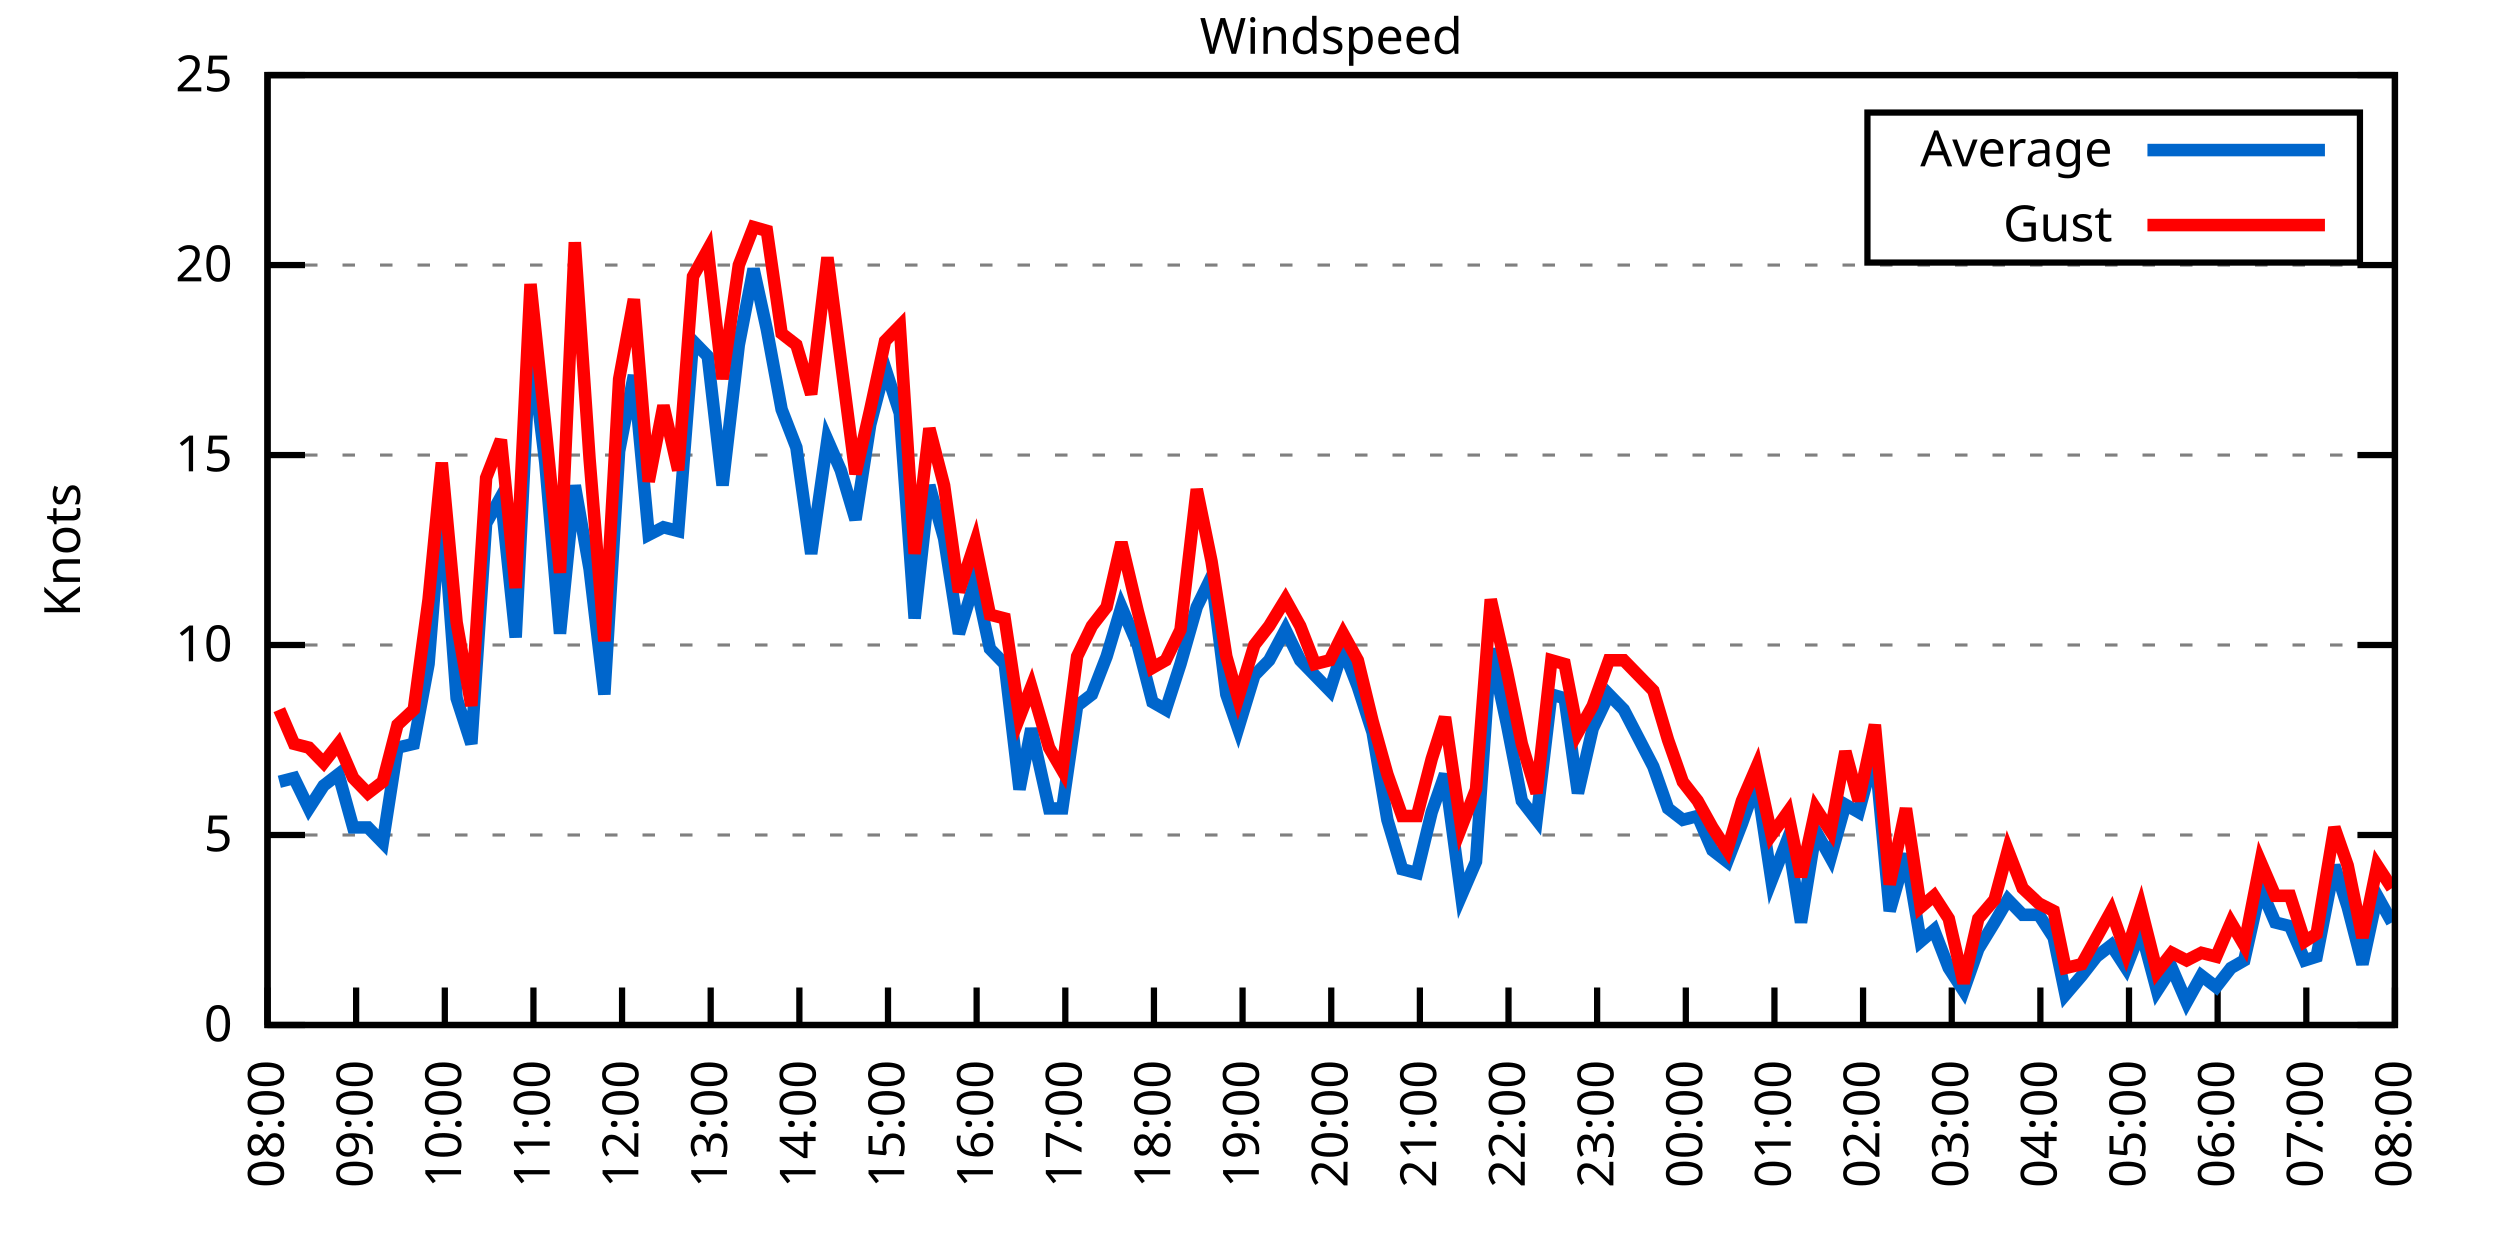
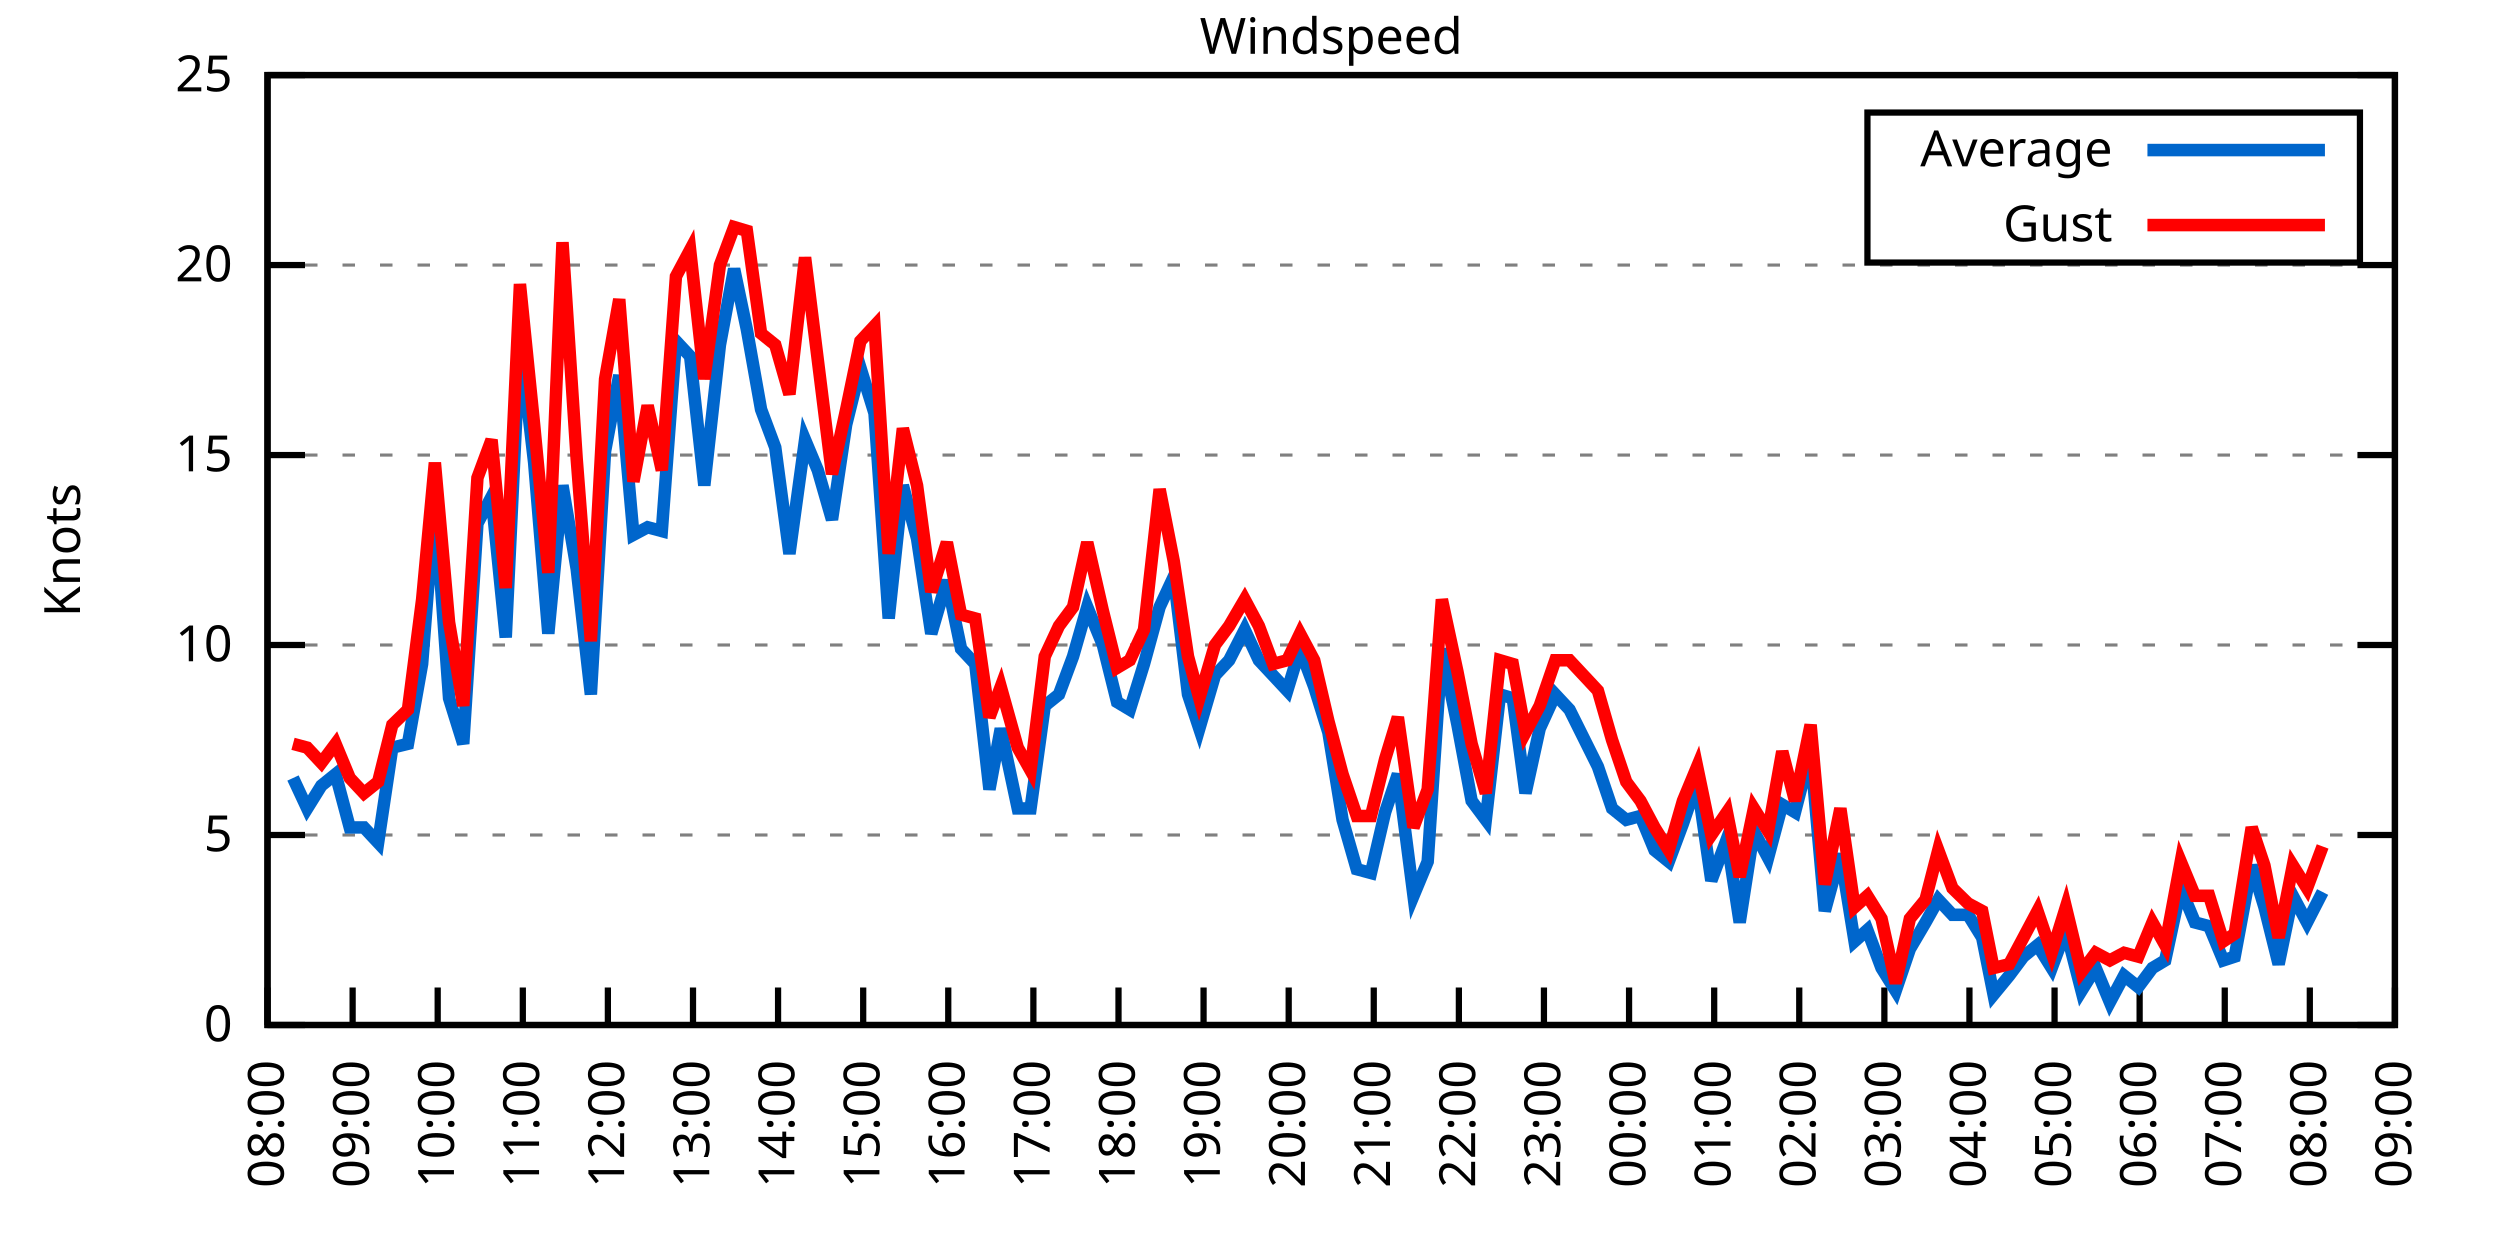
<svg xmlns="http://www.w3.org/2000/svg" xmlns:xlink="http://www.w3.org/1999/xlink" width="400" height="200" viewBox="0 0 400 200">
  <g id="gnuplot_canvas">
    <rect x="0" y="0" width="400" height="200" fill="none" />
    <defs>
      <circle id="gpDot" r="0.5" stroke-width="0.5" stroke="currentColor" />
      <path id="gpPt0" stroke-width="0.333" stroke="currentColor" d="M-1,0 h2 M0,-1 v2" />
      <path id="gpPt1" stroke-width="0.333" stroke="currentColor" d="M-1,-1 L1,1 M1,-1 L-1,1" />
      <path id="gpPt2" stroke-width="0.333" stroke="currentColor" d="M-1,0 L1,0 M0,-1 L0,1 M-1,-1 L1,1 M-1,1 L1,-1" />
      <rect id="gpPt3" stroke-width="0.333" stroke="currentColor" x="-1" y="-1" width="2" height="2" />
      <rect id="gpPt4" stroke-width="0.333" stroke="currentColor" fill="currentColor" x="-1" y="-1" width="2" height="2" />
      <circle id="gpPt5" stroke-width="0.333" stroke="currentColor" cx="0" cy="0" r="1" />
      <use xlink:href="#gpPt5" id="gpPt6" fill="currentColor" stroke="none" />
      <path id="gpPt7" stroke-width="0.333" stroke="currentColor" d="M0,-1.33 L-1.33,0.67 L1.33,0.67 z" />
      <use xlink:href="#gpPt7" id="gpPt8" fill="currentColor" stroke="none" />
      <use xlink:href="#gpPt7" id="gpPt9" stroke="currentColor" transform="rotate(180)" />
      <use xlink:href="#gpPt9" id="gpPt10" fill="currentColor" stroke="none" />
      <use xlink:href="#gpPt3" id="gpPt11" stroke="currentColor" transform="rotate(45)" />
      <use xlink:href="#gpPt11" id="gpPt12" fill="currentColor" stroke="none" />
      <path id="gpPt13" stroke-width="0.333" stroke="currentColor" d="M0,1.330 L1.265,0.411 L0.782,-1.067 L-0.782,-1.076 L-1.265,0.411 z" />
      <use xlink:href="#gpPt13" id="gpPt14" fill="currentColor" stroke="none" />
      <filter id="textbox" filterUnits="objectBoundingBox" x="0" y="0" height="1" width="1">
        <feFlood flood-color="white" flood-opacity="1" result="bgnd" />
        <feComposite in="SourceGraphic" in2="bgnd" operator="atop" />
      </filter>
      <filter id="greybox" filterUnits="objectBoundingBox" x="0" y="0" height="1" width="1">
        <feFlood flood-color="lightgrey" flood-opacity="1" result="grey" />
        <feComposite in="SourceGraphic" in2="grey" operator="atop" />
      </filter>
    </defs>
    <g fill="none" color="white" stroke="currentColor" stroke-width="1.00" stroke-linecap="butt" stroke-linejoin="miter">
</g>
    <g fill="none" color="black" stroke="currentColor" stroke-width="1.00" stroke-linecap="butt" stroke-linejoin="miter">
      <g stroke="none" shape-rendering="crispEdges">
        <polygon fill="rgb(255, 255, 255)" points="42.80,164.00 383.18,164.00 383.18,12.02 42.80,12.02 " />
      </g>
    </g>
    <g fill="none" color="black" stroke="currentColor" stroke-width="1.00" stroke-linecap="butt" stroke-linejoin="miter">
</g>
    <g fill="none" color="black" stroke="black" stroke-width="0.50" stroke-linecap="butt" stroke-linejoin="miter">
</g>
    <g fill="none" color="gray" stroke="currentColor" stroke-width="0.50" stroke-linecap="butt" stroke-linejoin="miter">
      <path stroke="gray" stroke-dasharray="2,4" class="gridline" d="M42.80,164.00 L383.19,164.00  " />
    </g>
    <g fill="none" color="gray" stroke="gray" stroke-width="1.00" stroke-linecap="butt" stroke-linejoin="miter">
</g>
    <g fill="none" color="black" stroke="currentColor" stroke-width="1.00" stroke-linecap="butt" stroke-linejoin="miter">
      <path stroke="black" d="M42.80,164.00 L48.80,164.00 M383.19,164.00 L377.19,164.00  " />
      <g transform="translate(37.20,166.60)" stroke="none" fill="black" font-family="Sans" font-size="8.00" text-anchor="end">
        <text>
          <tspan font-family="Sans"> 0</tspan>
        </text>
      </g>
    </g>
    <g fill="none" color="black" stroke="currentColor" stroke-width="1.00" stroke-linecap="butt" stroke-linejoin="miter">
</g>
    <g fill="none" color="black" stroke="black" stroke-width="0.50" stroke-linecap="butt" stroke-linejoin="miter">
</g>
    <g fill="none" color="gray" stroke="currentColor" stroke-width="0.50" stroke-linecap="butt" stroke-linejoin="miter">
      <path stroke="gray" stroke-dasharray="2,4" class="gridline" d="M42.80,133.60 L383.19,133.60  " />
    </g>
    <g fill="none" color="gray" stroke="gray" stroke-width="1.00" stroke-linecap="butt" stroke-linejoin="miter">
</g>
    <g fill="none" color="black" stroke="currentColor" stroke-width="1.00" stroke-linecap="butt" stroke-linejoin="miter">
      <path stroke="black" d="M42.80,133.60 L48.80,133.60 M383.19,133.60 L377.19,133.60  " />
      <g transform="translate(37.20,136.20)" stroke="none" fill="black" font-family="Sans" font-size="8.00" text-anchor="end">
        <text>
          <tspan font-family="Sans"> 5</tspan>
        </text>
      </g>
    </g>
    <g fill="none" color="black" stroke="currentColor" stroke-width="1.00" stroke-linecap="butt" stroke-linejoin="miter">
</g>
    <g fill="none" color="black" stroke="black" stroke-width="0.50" stroke-linecap="butt" stroke-linejoin="miter">
</g>
    <g fill="none" color="gray" stroke="currentColor" stroke-width="0.50" stroke-linecap="butt" stroke-linejoin="miter">
      <path stroke="gray" stroke-dasharray="2,4" class="gridline" d="M42.80,103.20 L383.19,103.20  " />
    </g>
    <g fill="none" color="gray" stroke="gray" stroke-width="1.00" stroke-linecap="butt" stroke-linejoin="miter">
</g>
    <g fill="none" color="black" stroke="currentColor" stroke-width="1.00" stroke-linecap="butt" stroke-linejoin="miter">
      <path stroke="black" d="M42.80,103.20 L48.80,103.20 M383.19,103.20 L377.19,103.20  " />
      <g transform="translate(37.20,105.80)" stroke="none" fill="black" font-family="Sans" font-size="8.00" text-anchor="end">
        <text>
          <tspan font-family="Sans"> 10</tspan>
        </text>
      </g>
    </g>
    <g fill="none" color="black" stroke="currentColor" stroke-width="1.00" stroke-linecap="butt" stroke-linejoin="miter">
</g>
    <g fill="none" color="black" stroke="black" stroke-width="0.50" stroke-linecap="butt" stroke-linejoin="miter">
</g>
    <g fill="none" color="gray" stroke="currentColor" stroke-width="0.50" stroke-linecap="butt" stroke-linejoin="miter">
      <path stroke="gray" stroke-dasharray="2,4" class="gridline" d="M42.80,72.81 L383.19,72.81  " />
    </g>
    <g fill="none" color="gray" stroke="gray" stroke-width="1.00" stroke-linecap="butt" stroke-linejoin="miter">
</g>
    <g fill="none" color="black" stroke="currentColor" stroke-width="1.00" stroke-linecap="butt" stroke-linejoin="miter">
      <path stroke="black" d="M42.80,72.81 L48.80,72.81 M383.19,72.81 L377.19,72.81  " />
      <g transform="translate(37.20,75.41)" stroke="none" fill="black" font-family="Sans" font-size="8.00" text-anchor="end">
        <text>
          <tspan font-family="Sans"> 15</tspan>
        </text>
      </g>
    </g>
    <g fill="none" color="black" stroke="currentColor" stroke-width="1.00" stroke-linecap="butt" stroke-linejoin="miter">
</g>
    <g fill="none" color="black" stroke="black" stroke-width="0.50" stroke-linecap="butt" stroke-linejoin="miter">
</g>
    <g fill="none" color="gray" stroke="currentColor" stroke-width="0.50" stroke-linecap="butt" stroke-linejoin="miter">
      <path stroke="gray" stroke-dasharray="2,4" class="gridline" d="M42.80,42.41 L383.19,42.41  " />
    </g>
    <g fill="none" color="gray" stroke="gray" stroke-width="1.00" stroke-linecap="butt" stroke-linejoin="miter">
</g>
    <g fill="none" color="black" stroke="currentColor" stroke-width="1.00" stroke-linecap="butt" stroke-linejoin="miter">
      <path stroke="black" d="M42.80,42.41 L48.80,42.41 M383.19,42.41 L377.19,42.41  " />
      <g transform="translate(37.20,45.01)" stroke="none" fill="black" font-family="Sans" font-size="8.00" text-anchor="end">
        <text>
          <tspan font-family="Sans"> 20</tspan>
        </text>
      </g>
    </g>
    <g fill="none" color="black" stroke="currentColor" stroke-width="1.00" stroke-linecap="butt" stroke-linejoin="miter">
</g>
    <g fill="none" color="black" stroke="black" stroke-width="0.50" stroke-linecap="butt" stroke-linejoin="miter">
</g>
    <g fill="none" color="gray" stroke="currentColor" stroke-width="0.50" stroke-linecap="butt" stroke-linejoin="miter">
      <path stroke="gray" stroke-dasharray="2,4" class="gridline" d="M42.80,12.01 L383.19,12.01  " />
    </g>
    <g fill="none" color="gray" stroke="gray" stroke-width="1.00" stroke-linecap="butt" stroke-linejoin="miter">
</g>
    <g fill="none" color="black" stroke="currentColor" stroke-width="1.00" stroke-linecap="butt" stroke-linejoin="miter">
      <path stroke="black" d="M42.80,12.01 L48.80,12.01 M383.19,12.01 L377.19,12.01  " />
      <g transform="translate(37.20,14.61)" stroke="none" fill="black" font-family="Sans" font-size="8.00" text-anchor="end">
        <text>
          <tspan font-family="Sans"> 25</tspan>
        </text>
      </g>
    </g>
    <g fill="none" color="black" stroke="currentColor" stroke-width="1.00" stroke-linecap="butt" stroke-linejoin="miter">
      <path stroke="black" d="M42.80,164.00 L42.80,158.00  " />
      <g transform="translate(45.40,169.60) rotate(270.00)" stroke="none" fill="black" font-family="Sans" font-size="8.00" text-anchor="end">
        <text>
          <tspan font-family="Sans">08:00</tspan>
        </text>
      </g>
    </g>
    <g fill="none" color="black" stroke="currentColor" stroke-width="1.00" stroke-linecap="butt" stroke-linejoin="miter">
-       <path stroke="black" d="M56.98,164.00 L56.98,158.00  " />
-       <g transform="translate(59.58,169.60) rotate(270.00)" stroke="none" fill="black" font-family="Sans" font-size="8.00" text-anchor="end">
+       <path stroke="black" d="M56.42,164.00 L56.42,158.00  " />
+       <g transform="translate(59.02,169.60) rotate(270.00)" stroke="none" fill="black" font-family="Sans" font-size="8.00" text-anchor="end">
        <text>
          <tspan font-family="Sans">09:00</tspan>
        </text>
      </g>
    </g>
    <g fill="none" color="black" stroke="currentColor" stroke-width="1.00" stroke-linecap="butt" stroke-linejoin="miter">
-       <path stroke="black" d="M71.17,164.00 L71.17,158.00  " />
-       <g transform="translate(73.77,169.60) rotate(270.00)" stroke="none" fill="black" font-family="Sans" font-size="8.00" text-anchor="end">
+       <path stroke="black" d="M70.03,164.00 L70.03,158.00  " />
+       <g transform="translate(72.63,169.60) rotate(270.00)" stroke="none" fill="black" font-family="Sans" font-size="8.00" text-anchor="end">
        <text>
          <tspan font-family="Sans">10:00</tspan>
        </text>
      </g>
    </g>
    <g fill="none" color="black" stroke="currentColor" stroke-width="1.00" stroke-linecap="butt" stroke-linejoin="miter">
-       <path stroke="black" d="M85.35,164.00 L85.35,158.00  " />
-       <g transform="translate(87.95,169.60) rotate(270.00)" stroke="none" fill="black" font-family="Sans" font-size="8.00" text-anchor="end">
+       <path stroke="black" d="M83.65,164.00 L83.65,158.00  " />
+       <g transform="translate(86.25,169.60) rotate(270.00)" stroke="none" fill="black" font-family="Sans" font-size="8.00" text-anchor="end">
        <text>
          <tspan font-family="Sans">11:00</tspan>
        </text>
      </g>
    </g>
    <g fill="none" color="black" stroke="currentColor" stroke-width="1.00" stroke-linecap="butt" stroke-linejoin="miter">
-       <path stroke="black" d="M99.53,164.00 L99.53,158.00  " />
-       <g transform="translate(102.13,169.60) rotate(270.00)" stroke="none" fill="black" font-family="Sans" font-size="8.00" text-anchor="end">
+       <path stroke="black" d="M97.26,164.00 L97.26,158.00  " />
+       <g transform="translate(99.86,169.60) rotate(270.00)" stroke="none" fill="black" font-family="Sans" font-size="8.00" text-anchor="end">
        <text>
          <tspan font-family="Sans">12:00</tspan>
        </text>
      </g>
    </g>
    <g fill="none" color="black" stroke="currentColor" stroke-width="1.00" stroke-linecap="butt" stroke-linejoin="miter">
-       <path stroke="black" d="M113.71,164.00 L113.71,158.00  " />
-       <g transform="translate(116.31,169.60) rotate(270.00)" stroke="none" fill="black" font-family="Sans" font-size="8.00" text-anchor="end">
+       <path stroke="black" d="M110.88,164.00 L110.88,158.00  " />
+       <g transform="translate(113.48,169.60) rotate(270.00)" stroke="none" fill="black" font-family="Sans" font-size="8.00" text-anchor="end">
        <text>
          <tspan font-family="Sans">13:00</tspan>
        </text>
      </g>
    </g>
    <g fill="none" color="black" stroke="currentColor" stroke-width="1.00" stroke-linecap="butt" stroke-linejoin="miter">
-       <path stroke="black" d="M127.90,164.00 L127.90,158.00  " />
-       <g transform="translate(130.50,169.60) rotate(270.00)" stroke="none" fill="black" font-family="Sans" font-size="8.00" text-anchor="end">
+       <path stroke="black" d="M124.49,164.00 L124.49,158.00  " />
+       <g transform="translate(127.09,169.60) rotate(270.00)" stroke="none" fill="black" font-family="Sans" font-size="8.00" text-anchor="end">
        <text>
          <tspan font-family="Sans">14:00</tspan>
        </text>
      </g>
    </g>
    <g fill="none" color="black" stroke="currentColor" stroke-width="1.00" stroke-linecap="butt" stroke-linejoin="miter">
-       <path stroke="black" d="M142.08,164.00 L142.08,158.00  " />
-       <g transform="translate(144.68,169.60) rotate(270.00)" stroke="none" fill="black" font-family="Sans" font-size="8.00" text-anchor="end">
+       <path stroke="black" d="M138.11,164.00 L138.11,158.00  " />
+       <g transform="translate(140.71,169.60) rotate(270.00)" stroke="none" fill="black" font-family="Sans" font-size="8.00" text-anchor="end">
        <text>
          <tspan font-family="Sans">15:00</tspan>
        </text>
      </g>
    </g>
    <g fill="none" color="black" stroke="currentColor" stroke-width="1.00" stroke-linecap="butt" stroke-linejoin="miter">
-       <path stroke="black" d="M156.26,164.00 L156.26,158.00  " />
-       <g transform="translate(158.86,169.60) rotate(270.00)" stroke="none" fill="black" font-family="Sans" font-size="8.00" text-anchor="end">
+       <path stroke="black" d="M151.72,164.00 L151.72,158.00  " />
+       <g transform="translate(154.32,169.60) rotate(270.00)" stroke="none" fill="black" font-family="Sans" font-size="8.00" text-anchor="end">
        <text>
          <tspan font-family="Sans">16:00</tspan>
        </text>
      </g>
    </g>
    <g fill="none" color="black" stroke="currentColor" stroke-width="1.00" stroke-linecap="butt" stroke-linejoin="miter">
-       <path stroke="black" d="M170.45,164.00 L170.45,158.00  " />
-       <g transform="translate(173.05,169.60) rotate(270.00)" stroke="none" fill="black" font-family="Sans" font-size="8.00" text-anchor="end">
+       <path stroke="black" d="M165.34,164.00 L165.34,158.00  " />
+       <g transform="translate(167.94,169.60) rotate(270.00)" stroke="none" fill="black" font-family="Sans" font-size="8.00" text-anchor="end">
        <text>
          <tspan font-family="Sans">17:00</tspan>
        </text>
      </g>
    </g>
    <g fill="none" color="black" stroke="currentColor" stroke-width="1.00" stroke-linecap="butt" stroke-linejoin="miter">
-       <path stroke="black" d="M184.63,164.00 L184.63,158.00  " />
-       <g transform="translate(187.23,169.60) rotate(270.00)" stroke="none" fill="black" font-family="Sans" font-size="8.00" text-anchor="end">
+       <path stroke="black" d="M178.96,164.00 L178.96,158.00  " />
+       <g transform="translate(181.56,169.60) rotate(270.00)" stroke="none" fill="black" font-family="Sans" font-size="8.00" text-anchor="end">
        <text>
          <tspan font-family="Sans">18:00</tspan>
        </text>
      </g>
    </g>
    <g fill="none" color="black" stroke="currentColor" stroke-width="1.00" stroke-linecap="butt" stroke-linejoin="miter">
-       <path stroke="black" d="M198.81,164.00 L198.81,158.00  " />
-       <g transform="translate(201.41,169.60) rotate(270.00)" stroke="none" fill="black" font-family="Sans" font-size="8.00" text-anchor="end">
+       <path stroke="black" d="M192.57,164.00 L192.57,158.00  " />
+       <g transform="translate(195.17,169.60) rotate(270.00)" stroke="none" fill="black" font-family="Sans" font-size="8.00" text-anchor="end">
        <text>
          <tspan font-family="Sans">19:00</tspan>
        </text>
      </g>
    </g>
    <g fill="none" color="black" stroke="currentColor" stroke-width="1.00" stroke-linecap="butt" stroke-linejoin="miter">
-       <path stroke="black" d="M213.00,164.00 L213.00,158.00  " />
-       <g transform="translate(215.60,169.60) rotate(270.00)" stroke="none" fill="black" font-family="Sans" font-size="8.00" text-anchor="end">
+       <path stroke="black" d="M206.19,164.00 L206.19,158.00  " />
+       <g transform="translate(208.79,169.60) rotate(270.00)" stroke="none" fill="black" font-family="Sans" font-size="8.00" text-anchor="end">
        <text>
          <tspan font-family="Sans">20:00</tspan>
        </text>
      </g>
    </g>
    <g fill="none" color="black" stroke="currentColor" stroke-width="1.00" stroke-linecap="butt" stroke-linejoin="miter">
-       <path stroke="black" d="M227.18,164.00 L227.18,158.00  " />
-       <g transform="translate(229.78,169.60) rotate(270.00)" stroke="none" fill="black" font-family="Sans" font-size="8.00" text-anchor="end">
+       <path stroke="black" d="M219.80,164.00 L219.80,158.00  " />
+       <g transform="translate(222.40,169.60) rotate(270.00)" stroke="none" fill="black" font-family="Sans" font-size="8.00" text-anchor="end">
        <text>
          <tspan font-family="Sans">21:00</tspan>
        </text>
      </g>
    </g>
    <g fill="none" color="black" stroke="currentColor" stroke-width="1.00" stroke-linecap="butt" stroke-linejoin="miter">
-       <path stroke="black" d="M241.36,164.00 L241.36,158.00  " />
-       <g transform="translate(243.96,169.60) rotate(270.00)" stroke="none" fill="black" font-family="Sans" font-size="8.00" text-anchor="end">
+       <path stroke="black" d="M233.42,164.00 L233.42,158.00  " />
+       <g transform="translate(236.02,169.60) rotate(270.00)" stroke="none" fill="black" font-family="Sans" font-size="8.00" text-anchor="end">
        <text>
          <tspan font-family="Sans">22:00</tspan>
        </text>
      </g>
    </g>
    <g fill="none" color="black" stroke="currentColor" stroke-width="1.00" stroke-linecap="butt" stroke-linejoin="miter">
-       <path stroke="black" d="M255.54,164.00 L255.54,158.00  " />
-       <g transform="translate(258.14,169.60) rotate(270.00)" stroke="none" fill="black" font-family="Sans" font-size="8.00" text-anchor="end">
+       <path stroke="black" d="M247.03,164.00 L247.03,158.00  " />
+       <g transform="translate(249.63,169.60) rotate(270.00)" stroke="none" fill="black" font-family="Sans" font-size="8.00" text-anchor="end">
        <text>
          <tspan font-family="Sans">23:00</tspan>
        </text>
      </g>
    </g>
    <g fill="none" color="black" stroke="currentColor" stroke-width="1.00" stroke-linecap="butt" stroke-linejoin="miter">
-       <path stroke="black" d="M269.73,164.00 L269.73,158.00  " />
-       <g transform="translate(272.33,169.60) rotate(270.00)" stroke="none" fill="black" font-family="Sans" font-size="8.00" text-anchor="end">
+       <path stroke="black" d="M260.65,164.00 L260.65,158.00  " />
+       <g transform="translate(263.25,169.60) rotate(270.00)" stroke="none" fill="black" font-family="Sans" font-size="8.00" text-anchor="end">
        <text>
          <tspan font-family="Sans">00:00</tspan>
        </text>
      </g>
    </g>
    <g fill="none" color="black" stroke="currentColor" stroke-width="1.00" stroke-linecap="butt" stroke-linejoin="miter">
-       <path stroke="black" d="M283.91,164.00 L283.91,158.00  " />
-       <g transform="translate(286.51,169.60) rotate(270.00)" stroke="none" fill="black" font-family="Sans" font-size="8.00" text-anchor="end">
+       <path stroke="black" d="M274.27,164.00 L274.27,158.00  " />
+       <g transform="translate(276.87,169.60) rotate(270.00)" stroke="none" fill="black" font-family="Sans" font-size="8.00" text-anchor="end">
        <text>
          <tspan font-family="Sans">01:00</tspan>
        </text>
      </g>
    </g>
    <g fill="none" color="black" stroke="currentColor" stroke-width="1.00" stroke-linecap="butt" stroke-linejoin="miter">
-       <path stroke="black" d="M298.09,164.00 L298.09,158.00  " />
-       <g transform="translate(300.69,169.60) rotate(270.00)" stroke="none" fill="black" font-family="Sans" font-size="8.00" text-anchor="end">
+       <path stroke="black" d="M287.88,164.00 L287.88,158.00  " />
+       <g transform="translate(290.48,169.60) rotate(270.00)" stroke="none" fill="black" font-family="Sans" font-size="8.00" text-anchor="end">
        <text>
          <tspan font-family="Sans">02:00</tspan>
        </text>
      </g>
    </g>
    <g fill="none" color="black" stroke="currentColor" stroke-width="1.00" stroke-linecap="butt" stroke-linejoin="miter">
-       <path stroke="black" d="M312.28,164.00 L312.28,158.00  " />
-       <g transform="translate(314.88,169.60) rotate(270.00)" stroke="none" fill="black" font-family="Sans" font-size="8.00" text-anchor="end">
+       <path stroke="black" d="M301.50,164.00 L301.50,158.00  " />
+       <g transform="translate(304.10,169.60) rotate(270.00)" stroke="none" fill="black" font-family="Sans" font-size="8.00" text-anchor="end">
        <text>
          <tspan font-family="Sans">03:00</tspan>
        </text>
      </g>
    </g>
    <g fill="none" color="black" stroke="currentColor" stroke-width="1.00" stroke-linecap="butt" stroke-linejoin="miter">
-       <path stroke="black" d="M326.46,164.00 L326.46,158.00  " />
-       <g transform="translate(329.06,169.60) rotate(270.00)" stroke="none" fill="black" font-family="Sans" font-size="8.00" text-anchor="end">
+       <path stroke="black" d="M315.11,164.00 L315.11,158.00  " />
+       <g transform="translate(317.71,169.60) rotate(270.00)" stroke="none" fill="black" font-family="Sans" font-size="8.00" text-anchor="end">
        <text>
          <tspan font-family="Sans">04:00</tspan>
        </text>
      </g>
    </g>
    <g fill="none" color="black" stroke="currentColor" stroke-width="1.00" stroke-linecap="butt" stroke-linejoin="miter">
-       <path stroke="black" d="M340.64,164.00 L340.64,158.00  " />
-       <g transform="translate(343.24,169.60) rotate(270.00)" stroke="none" fill="black" font-family="Sans" font-size="8.00" text-anchor="end">
+       <path stroke="black" d="M328.73,164.00 L328.73,158.00  " />
+       <g transform="translate(331.33,169.60) rotate(270.00)" stroke="none" fill="black" font-family="Sans" font-size="8.00" text-anchor="end">
        <text>
          <tspan font-family="Sans">05:00</tspan>
        </text>
      </g>
    </g>
    <g fill="none" color="black" stroke="currentColor" stroke-width="1.00" stroke-linecap="butt" stroke-linejoin="miter">
-       <path stroke="black" d="M354.82,164.00 L354.82,158.00  " />
-       <g transform="translate(357.42,169.60) rotate(270.00)" stroke="none" fill="black" font-family="Sans" font-size="8.00" text-anchor="end">
+       <path stroke="black" d="M342.34,164.00 L342.34,158.00  " />
+       <g transform="translate(344.94,169.60) rotate(270.00)" stroke="none" fill="black" font-family="Sans" font-size="8.00" text-anchor="end">
        <text>
          <tspan font-family="Sans">06:00</tspan>
        </text>
      </g>
    </g>
    <g fill="none" color="black" stroke="currentColor" stroke-width="1.00" stroke-linecap="butt" stroke-linejoin="miter">
-       <path stroke="black" d="M369.01,164.00 L369.01,158.00  " />
-       <g transform="translate(371.61,169.60) rotate(270.00)" stroke="none" fill="black" font-family="Sans" font-size="8.00" text-anchor="end">
+       <path stroke="black" d="M355.96,164.00 L355.96,158.00  " />
+       <g transform="translate(358.56,169.60) rotate(270.00)" stroke="none" fill="black" font-family="Sans" font-size="8.00" text-anchor="end">
        <text>
          <tspan font-family="Sans">07:00</tspan>
+         </text>
+       </g>
+     </g>
+     <g fill="none" color="black" stroke="currentColor" stroke-width="1.00" stroke-linecap="butt" stroke-linejoin="miter">
+       <path stroke="black" d="M369.57,164.00 L369.57,158.00  " />
+       <g transform="translate(372.17,169.60) rotate(270.00)" stroke="none" fill="black" font-family="Sans" font-size="8.00" text-anchor="end">
+         <text>
+           <tspan font-family="Sans">08:00</tspan>
        </text>
      </g>
    </g>
    <g fill="none" color="black" stroke="currentColor" stroke-width="1.00" stroke-linecap="butt" stroke-linejoin="miter">
      <path stroke="black" d="M383.19,164.00 L383.19,158.00  " />
      <g transform="translate(385.79,169.60) rotate(270.00)" stroke="none" fill="black" font-family="Sans" font-size="8.00" text-anchor="end">
        <text>
-           <tspan font-family="Sans">08:00</tspan>
+           <tspan font-family="Sans">09:00</tspan>
        </text>
      </g>
    </g>
    <g fill="none" color="black" stroke="currentColor" stroke-width="1.00" stroke-linecap="butt" stroke-linejoin="miter">
</g>
    <g fill="none" color="black" stroke="currentColor" stroke-width="1.00" stroke-linecap="butt" stroke-linejoin="miter">
      <path stroke="black" d="M42.80,12.01 L42.80,164.00 L383.19,164.00 L383.19,12.01 L42.80,12.01 Z  " />
    </g>
    <g fill="none" color="black" stroke="currentColor" stroke-width="1.00" stroke-linecap="butt" stroke-linejoin="miter">
</g>
    <g fill="none" color="black" stroke="currentColor" stroke-width="1.00" stroke-linecap="butt" stroke-linejoin="miter">
      <path stroke="black" d="M298.79,42.01 L298.79,18.01 L377.59,18.01 L377.59,42.01 L298.79,42.01 Z  " />
    </g>
    <g id="Windspeed_plot_1">
      <g fill="none" color="white" stroke="black" stroke-width="2.00" stroke-linecap="butt" stroke-linejoin="miter">
</g>
      <g fill="none" color="black" stroke="currentColor" stroke-width="2.00" stroke-linecap="butt" stroke-linejoin="miter">
        <g transform="translate(337.99,26.61)" stroke="none" fill="black" font-family="Sans" font-size="8.00" text-anchor="end">
          <text>
            <tspan font-family="Sans">Average</tspan>
          </text>
        </g>
      </g>
      <g fill="none" color="black" stroke="currentColor" stroke-width="2.00" stroke-linecap="butt" stroke-linejoin="miter">
-         <path stroke="rgb(  0, 102, 204)" d="M343.59,24.01 L371.99,24.01 M44.69,125.09 L47.05,124.48 L49.42,129.35 L51.78,125.70 L54.15,123.87 L56.51,132.39   L58.87,132.39 L61.24,134.82 L63.60,119.62 L66.20,119.01 L68.57,106.24 L70.69,80.10 L73.06,111.72 L75.42,119.01   L77.78,83.75 L80.15,79.49 L82.51,101.99 L84.88,54.57 L87.24,74.02 L89.60,101.38 L91.97,77.67 L94.33,91.04   L96.70,111.11 L99.06,72.20 L101.42,60.04 L103.79,85.57 L106.15,84.36 L108.51,84.97 L110.88,54.57 L113.24,57.00   L115.61,77.67 L118.21,55.18 L120.57,43.02 L122.70,52.74 L125.06,65.51 L127.42,71.59 L129.79,88.61 L132.39,70.37   L134.52,75.24 L136.88,83.14 L139.24,67.94 L141.61,58.82 L143.97,66.12 L146.34,98.95 L148.70,77.67 L151.06,86.18   L153.43,101.38 L156.03,92.87 L158.39,103.81 L160.75,106.24 L163.12,126.31 L165.01,116.58 L167.85,129.35 L169.97,129.35   L172.34,112.93 L174.70,111.11 L177.06,105.03 L179.43,97.12 L182.03,103.20 L184.39,112.32 L186.52,113.54 L188.88,106.24   L191.48,97.12 L193.85,92.26 L196.21,111.11 L198.10,116.58 L200.70,108.07 L203.07,105.64 L205.67,100.77 L208.03,105.64   L210.39,108.07 L212.76,110.50 L214.89,103.81 L217.25,109.89 L219.61,117.19 L221.98,131.17 L224.34,139.07 L226.71,139.68   L229.07,129.95 L231.20,123.87 L233.80,143.33 L236.16,137.86 L238.52,103.81 L241.12,115.97 L243.49,128.13 L245.85,131.17   L248.22,111.11 L250.34,111.72 L252.47,126.91 L254.83,116.58 L257.43,111.11 L259.80,113.54 L264.53,122.66 L266.89,129.35   L269.25,131.17 L271.62,130.56 L273.98,136.03 L276.35,137.86 L278.71,131.78 L281.07,125.09 L283.44,140.90 L286.04,134.21   L288.16,147.59 L290.53,132.99 L292.89,137.25 L295.26,128.74 L297.38,129.95 L299.98,120.23 L302.35,145.76 L304.95,136.64   L307.31,150.62 L309.44,148.80 L311.80,154.88 L314.17,158.53 L316.53,151.84 L319.13,147.59 L321.26,143.94 L323.62,146.37   L326.22,146.37 L328.59,150.02 L330.48,159.14 L333.08,156.10 L335.44,153.06 L337.80,151.23 L340.17,154.88 L342.53,148.80   L345.13,158.53 L347.50,154.88 L349.86,160.35 L352.22,156.10 L354.59,157.92 L356.95,154.88 L359.08,153.66 L361.68,142.11   L364.04,147.59 L366.41,148.19 L368.77,153.66 L370.66,153.06 L373.50,138.47 L375.63,145.15 L377.99,154.27 L380.35,143.33   L382.72,147.59  " />
+         <path stroke="rgb(  0, 102, 204)" d="M343.59,24.01 L371.99,24.01 M46.88,124.48 L49.15,129.35 L51.42,125.70 L53.69,123.87 L55.96,132.39 L58.23,132.39   L60.50,134.82 L62.77,119.62 L65.27,119.01 L67.54,106.24 L69.58,80.10 L71.85,111.72 L74.12,119.01 L76.39,83.75   L78.65,79.49 L80.92,101.99 L83.19,54.57 L85.46,74.02 L87.73,101.38 L90.00,77.67 L92.27,91.04 L94.54,111.11   L96.81,72.20 L99.08,60.04 L101.35,85.57 L103.62,84.36 L105.89,84.97 L108.15,54.57 L110.42,57.00 L112.69,77.67   L115.19,55.18 L117.46,43.02 L119.50,52.74 L121.77,65.51 L124.04,71.59 L126.31,88.61 L128.81,70.37 L130.85,75.24   L133.12,83.14 L135.39,67.94 L137.66,58.82 L139.92,66.12 L142.19,98.95 L144.46,77.67 L146.73,86.18 L149.00,101.38   L151.50,92.87 L153.77,103.81 L156.04,106.24 L158.31,126.31 L160.12,116.58 L162.84,129.35 L164.89,129.35 L167.16,112.93   L169.43,111.11 L171.69,105.03 L173.96,97.12 L176.46,103.20 L178.73,112.32 L180.77,113.54 L183.04,106.24 L185.54,97.12   L187.81,92.26 L190.08,111.11 L191.89,116.58 L194.39,108.07 L196.66,105.64 L199.15,100.77 L201.42,105.64 L203.69,108.07   L205.96,110.50 L208.00,103.81 L210.27,109.89 L212.54,117.19 L214.81,131.17 L217.08,139.07 L219.35,139.68 L221.62,129.95   L223.66,123.87 L226.16,143.33 L228.43,137.86 L230.70,103.81 L233.19,115.97 L235.46,128.13 L237.73,131.17 L240.00,111.11   L242.04,111.72 L244.08,126.91 L246.35,116.58 L248.85,111.11 L251.12,113.54 L255.66,122.66 L257.93,129.35 L260.20,131.17   L262.47,130.56 L264.73,136.03 L267.00,137.86 L269.27,131.78 L271.54,125.09 L273.81,140.90 L276.31,134.21 L278.35,147.59   L280.62,132.99 L282.89,137.25 L285.16,128.74 L287.20,129.95 L289.70,120.23 L291.97,145.76 L294.46,136.64 L296.73,150.62   L298.77,148.80 L301.04,154.88 L303.31,158.53 L305.58,151.84 L308.08,147.59 L310.12,143.94 L312.39,146.37 L314.89,146.37   L317.15,150.02 L318.97,159.14 L321.47,156.10 L323.74,153.06 L326.00,151.23 L328.27,154.88 L330.54,148.80 L333.04,158.53   L335.31,154.88 L337.58,160.35 L339.85,156.10 L342.12,157.92 L344.39,154.88 L346.43,153.66 L348.92,142.11 L351.19,147.59   L353.46,148.19 L355.73,153.66 L357.55,153.06 L360.27,138.47 L362.31,145.15 L364.58,154.27 L366.85,143.33 L369.12,147.59   L371.62,142.72  " />
      </g>
    </g>
    <g id="Windspeed_plot_2">
      <g fill="none" color="black" stroke="currentColor" stroke-width="2.00" stroke-linecap="butt" stroke-linejoin="miter">
        <g transform="translate(337.99,38.61)" stroke="none" fill="black" font-family="Sans" font-size="8.00" text-anchor="end">
          <text>
            <tspan font-family="Sans">Gust</tspan>
          </text>
        </g>
      </g>
      <g fill="none" color="black" stroke="currentColor" stroke-width="2.00" stroke-linecap="butt" stroke-linejoin="miter">
-         <path stroke="rgb(255,   0,   0)" d="M343.59,36.01 L371.99,36.01 M44.69,113.54 L47.05,119.01 L49.42,119.62 L51.78,122.05 L54.15,119.01 L56.51,124.48   L58.87,126.91 L61.24,125.09 L63.60,115.97 L66.20,113.54 L68.57,95.91 L70.69,74.02 L73.06,99.56 L75.42,112.93   L77.78,76.45 L80.15,70.37 L82.51,94.08 L84.88,45.45 L87.24,67.94 L89.60,91.65 L91.97,38.76 L94.33,73.41   L96.70,102.60 L99.06,60.65 L101.42,47.88 L103.79,77.06 L106.15,64.90 L108.51,75.24 L110.88,44.23 L113.24,39.98   L115.61,60.65 L118.21,42.41 L120.57,36.33 L122.70,36.94 L125.06,53.35 L127.42,55.18 L129.79,63.08 L132.39,41.19   L134.52,57.61 L136.88,75.85 L139.24,65.51 L141.61,54.57 L143.97,52.14 L146.34,88.61 L148.70,68.55 L151.06,77.67   L153.43,94.69 L156.03,86.79 L158.39,98.34 L160.75,98.95 L163.12,114.76 L165.01,109.89 L167.85,119.62 L169.97,123.27   L172.34,105.03 L174.70,100.16 L177.06,97.12 L179.43,86.79 L182.03,97.73 L184.39,106.85 L186.52,105.64 L188.88,100.77   L191.48,78.28 L193.85,89.83 L196.21,105.03 L198.10,111.72 L200.70,103.20 L203.07,100.16 L205.67,95.91 L208.03,100.16   L210.39,106.24 L212.76,105.64 L214.89,101.38 L217.25,105.64 L219.61,115.36 L221.98,123.87 L224.34,130.56 L226.71,130.56   L229.07,121.44 L231.20,114.76 L233.80,132.39 L236.16,126.31 L238.52,95.91 L241.12,107.46 L243.49,119.01 L245.85,126.91   L248.22,105.64 L250.34,106.24 L252.47,117.19 L254.83,112.93 L257.43,105.64 L259.80,105.64 L264.53,110.50 L266.89,118.40   L269.25,125.09 L271.62,128.13 L273.98,132.39 L276.35,136.03 L278.71,128.13 L281.07,122.66 L283.44,133.60 L286.04,129.95   L288.16,140.29 L290.53,129.35 L292.89,132.99 L295.26,120.23 L297.38,128.13 L299.98,115.97 L302.35,141.51 L304.95,129.35   L307.31,145.15 L309.44,143.33 L311.80,146.98 L314.17,157.31 L316.53,146.98 L319.13,143.94 L321.26,136.03 L323.62,142.11   L326.22,144.55 L328.59,145.76 L330.48,154.88 L333.08,154.27 L335.44,150.02 L337.80,145.76 L340.17,152.45 L342.53,145.15   L345.13,155.49 L347.50,152.45 L349.86,153.66 L352.22,152.45 L354.59,153.06 L356.95,147.59 L359.08,151.23 L361.68,137.86   L364.04,143.33 L366.41,143.33 L368.77,150.62 L370.66,149.41 L373.50,132.39 L375.63,138.47 L377.99,150.02 L380.35,138.47   L382.72,142.11  " />
+         <path stroke="rgb(255,   0,   0)" d="M343.59,36.01 L371.99,36.01 M46.88,119.01 L49.15,119.62 L51.42,122.05 L53.69,119.01 L55.96,124.48 L58.23,126.91   L60.50,125.09 L62.77,115.97 L65.27,113.54 L67.54,95.91 L69.58,74.02 L71.85,99.56 L74.12,112.93 L76.39,76.45   L78.65,70.37 L80.92,94.08 L83.19,45.45 L85.46,67.94 L87.73,91.65 L90.00,38.76 L92.27,73.41 L94.54,102.60   L96.81,60.65 L99.08,47.88 L101.35,77.06 L103.62,64.90 L105.89,75.24 L108.15,44.23 L110.42,39.98 L112.69,60.65   L115.19,42.41 L117.46,36.33 L119.50,36.94 L121.77,53.35 L124.04,55.18 L126.31,63.08 L128.81,41.19 L130.85,57.61   L133.12,75.85 L135.39,65.51 L137.66,54.57 L139.92,52.14 L142.19,88.61 L144.46,68.55 L146.73,77.67 L149.00,94.69   L151.50,86.79 L153.77,98.34 L156.04,98.95 L158.31,114.76 L160.12,109.89 L162.84,119.62 L164.89,123.27 L167.16,105.03   L169.43,100.16 L171.69,97.12 L173.96,86.79 L176.46,97.73 L178.73,106.85 L180.77,105.64 L183.04,100.77 L185.54,78.28   L187.81,89.83 L190.08,105.03 L191.89,111.72 L194.39,103.20 L196.66,100.16 L199.15,95.91 L201.42,100.16 L203.69,106.24   L205.96,105.64 L208.00,101.38 L210.27,105.64 L212.54,115.36 L214.81,123.87 L217.08,130.56 L219.35,130.56 L221.62,121.44   L223.66,114.76 L226.16,132.39 L228.43,126.31 L230.70,95.91 L233.19,107.46 L235.46,119.01 L237.73,126.91 L240.00,105.64   L242.04,106.24 L244.08,117.19 L246.35,112.93 L248.85,105.64 L251.12,105.64 L255.66,110.50 L257.93,118.40 L260.20,125.09   L262.47,128.13 L264.73,132.39 L267.00,136.03 L269.27,128.13 L271.54,122.66 L273.81,133.60 L276.31,129.95 L278.35,140.29   L280.62,129.35 L282.89,132.99 L285.16,120.23 L287.20,128.13 L289.70,115.97 L291.97,141.51 L294.46,129.35 L296.73,145.15   L298.77,143.33 L301.04,146.98 L303.31,157.31 L305.58,146.98 L308.08,143.94 L310.12,136.03 L312.39,142.11 L314.89,144.55   L317.15,145.76 L318.97,154.88 L321.47,154.27 L323.74,150.02 L326.00,145.76 L328.27,152.45 L330.54,145.15 L333.04,155.49   L335.31,152.45 L337.58,153.66 L339.85,152.45 L342.12,153.06 L344.39,147.59 L346.43,151.23 L348.92,137.86 L351.19,143.33   L353.46,143.33 L355.73,150.62 L357.55,149.41 L360.27,132.39 L362.31,138.47 L364.58,150.02 L366.85,138.47 L369.12,142.11   L371.62,135.43  " />
      </g>
    </g>
    <g fill="none" color="black" stroke="currentColor" stroke-width="2.00" stroke-linecap="butt" stroke-linejoin="miter">
</g>
    <g fill="none" color="black" stroke="black" stroke-width="1.00" stroke-linecap="butt" stroke-linejoin="miter">
</g>
    <g fill="none" color="black" stroke="currentColor" stroke-width="1.00" stroke-linecap="butt" stroke-linejoin="miter">
      <path stroke="black" d="M42.80,12.01 L42.80,164.00 L383.19,164.00 L383.19,12.01 L42.80,12.01 Z  " />
      <g transform="translate(12.80,88.01) rotate(270.00)" stroke="none" fill="black" font-family="Sans" font-size="8.00" text-anchor="middle">
        <text>
          <tspan font-family="Sans">Knots</tspan>
        </text>
      </g>
    </g>
    <g fill="none" color="black" stroke="currentColor" stroke-width="1.00" stroke-linecap="butt" stroke-linejoin="miter">
</g>
    <g fill="none" color="black" stroke="currentColor" stroke-width="1.00" stroke-linecap="butt" stroke-linejoin="miter">
      <g transform="translate(212.99,8.61)" stroke="none" fill="black" font-family="Sans" font-size="8.00" text-anchor="middle">
        <text>
          <tspan font-family="Sans">Windspeed</tspan>
        </text>
      </g>
    </g>
    <g fill="none" color="black" stroke="currentColor" stroke-width="1.00" stroke-linecap="butt" stroke-linejoin="miter">
</g>
  </g>
</svg>
